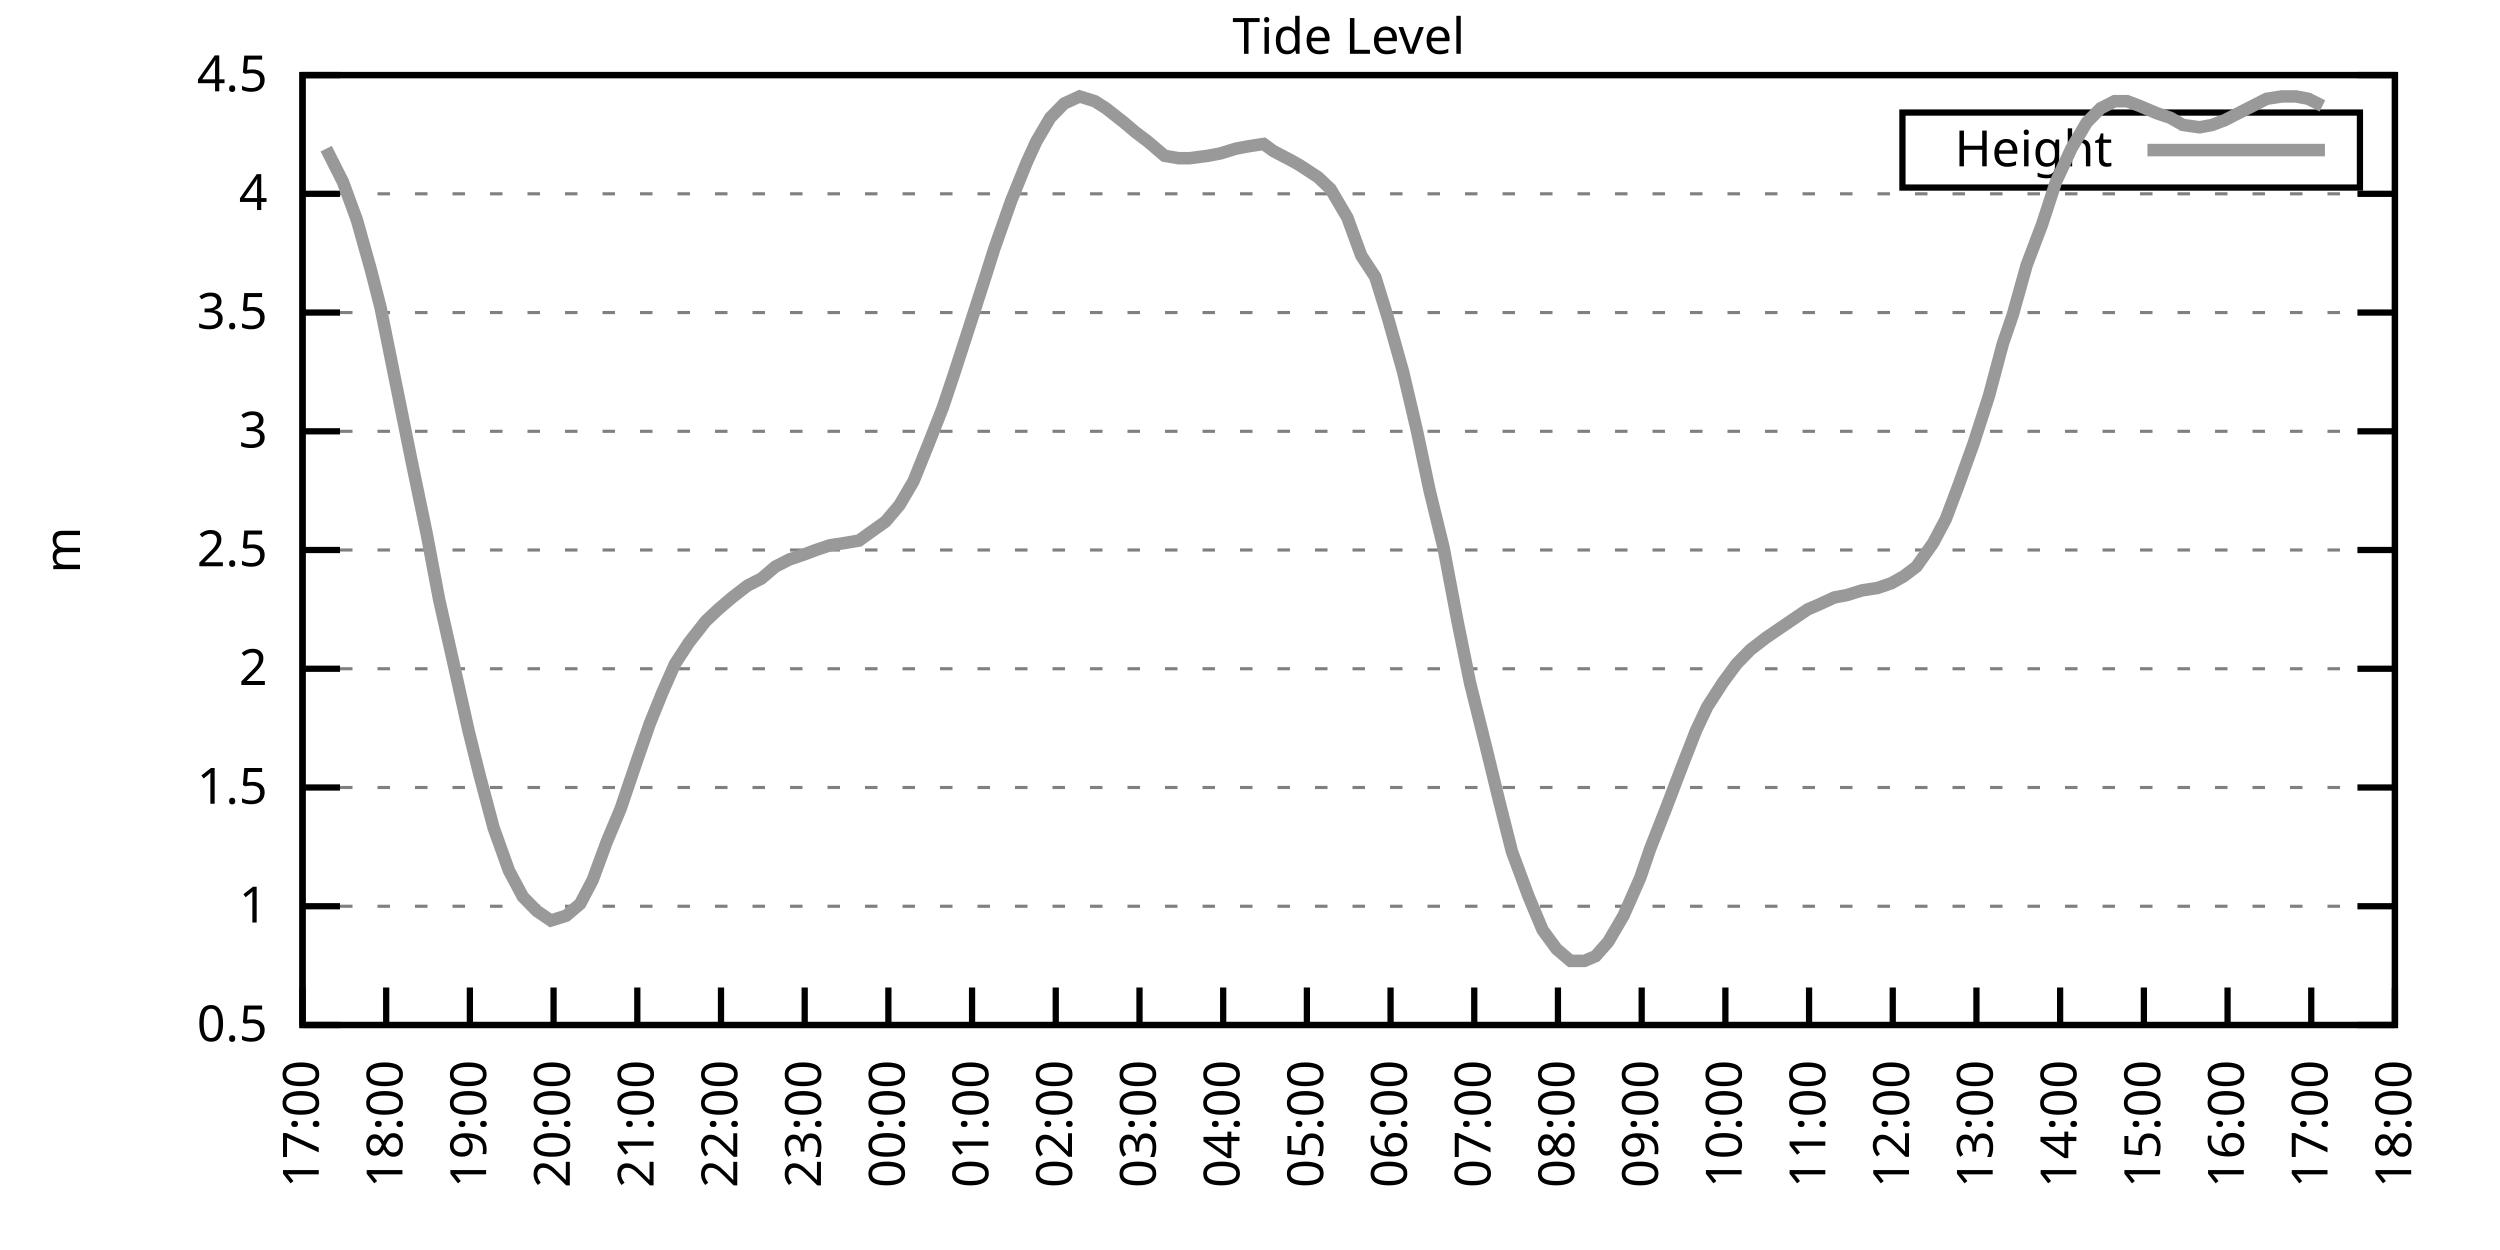
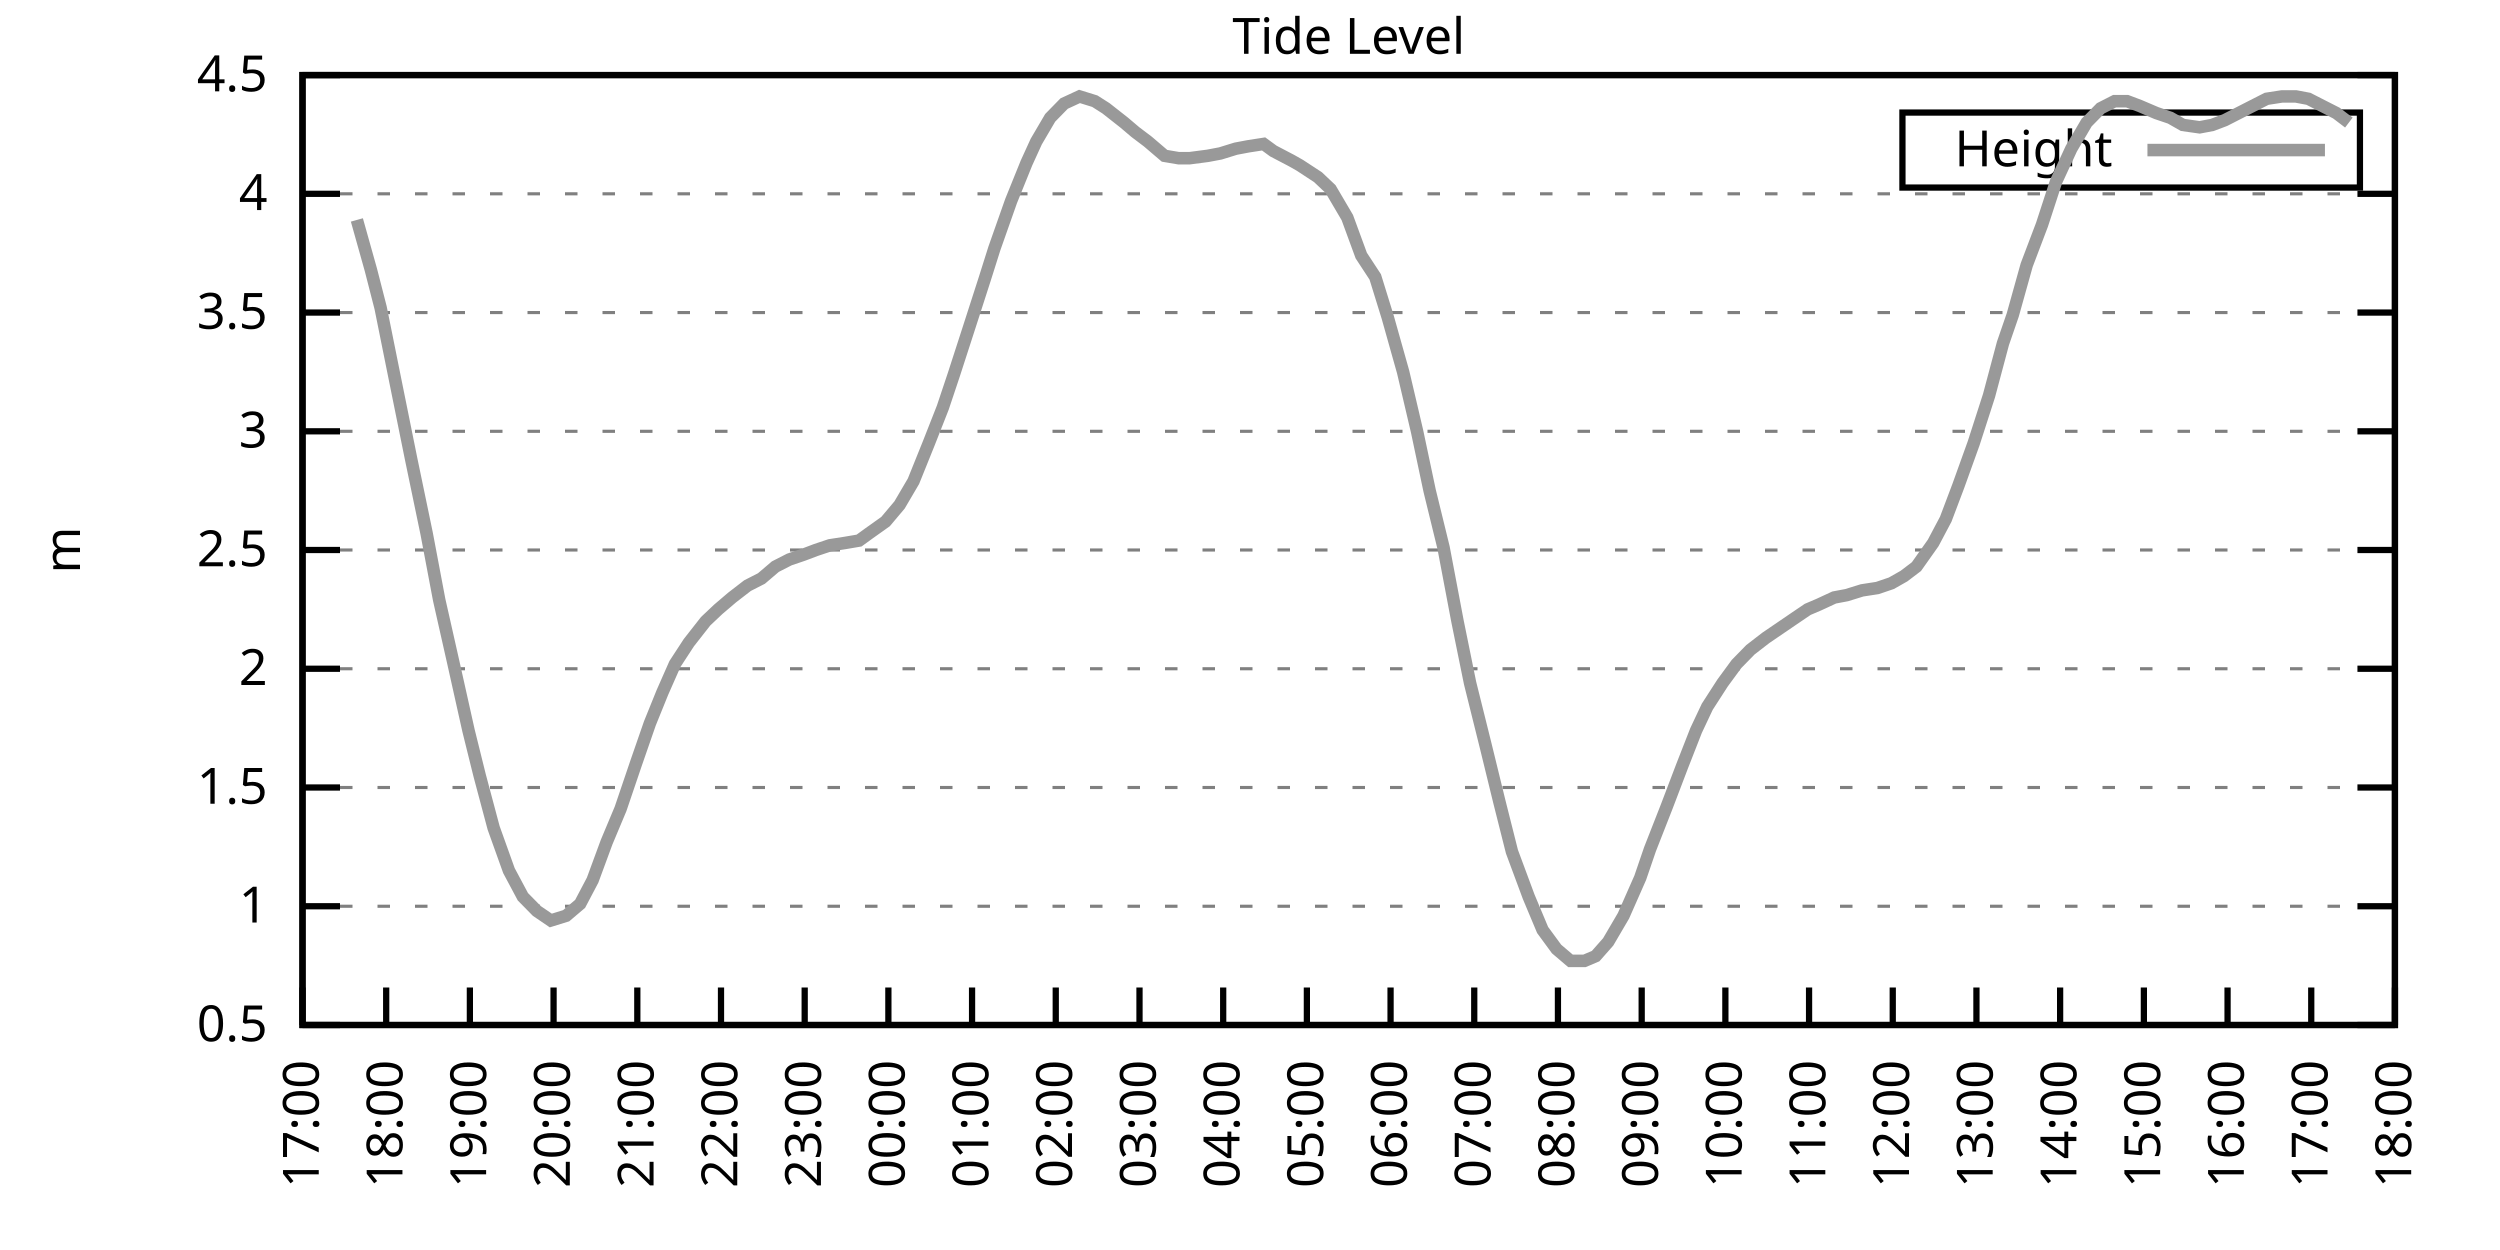
<svg xmlns="http://www.w3.org/2000/svg" xmlns:xlink="http://www.w3.org/1999/xlink" width="400" height="200" viewBox="0 0 400 200">
  <g id="gnuplot_canvas">
    <rect x="0" y="0" width="400" height="200" fill="none" />
    <defs>
      <circle id="gpDot" r="0.5" stroke-width="0.5" stroke="currentColor" />
      <path id="gpPt0" stroke-width="0.333" stroke="currentColor" d="M-1,0 h2 M0,-1 v2" />
      <path id="gpPt1" stroke-width="0.333" stroke="currentColor" d="M-1,-1 L1,1 M1,-1 L-1,1" />
      <path id="gpPt2" stroke-width="0.333" stroke="currentColor" d="M-1,0 L1,0 M0,-1 L0,1 M-1,-1 L1,1 M-1,1 L1,-1" />
      <rect id="gpPt3" stroke-width="0.333" stroke="currentColor" x="-1" y="-1" width="2" height="2" />
      <rect id="gpPt4" stroke-width="0.333" stroke="currentColor" fill="currentColor" x="-1" y="-1" width="2" height="2" />
      <circle id="gpPt5" stroke-width="0.333" stroke="currentColor" cx="0" cy="0" r="1" />
      <use xlink:href="#gpPt5" id="gpPt6" fill="currentColor" stroke="none" />
      <path id="gpPt7" stroke-width="0.333" stroke="currentColor" d="M0,-1.33 L-1.33,0.67 L1.33,0.67 z" />
      <use xlink:href="#gpPt7" id="gpPt8" fill="currentColor" stroke="none" />
      <use xlink:href="#gpPt7" id="gpPt9" stroke="currentColor" transform="rotate(180)" />
      <use xlink:href="#gpPt9" id="gpPt10" fill="currentColor" stroke="none" />
      <use xlink:href="#gpPt3" id="gpPt11" stroke="currentColor" transform="rotate(45)" />
      <use xlink:href="#gpPt11" id="gpPt12" fill="currentColor" stroke="none" />
      <path id="gpPt13" stroke-width="0.333" stroke="currentColor" d="M0,1.330 L1.265,0.411 L0.782,-1.067 L-0.782,-1.076 L-1.265,0.411 z" />
      <use xlink:href="#gpPt13" id="gpPt14" fill="currentColor" stroke="none" />
      <filter id="textbox" filterUnits="objectBoundingBox" x="0" y="0" height="1" width="1">
        <feFlood flood-color="white" flood-opacity="1" result="bgnd" />
        <feComposite in="SourceGraphic" in2="bgnd" operator="atop" />
      </filter>
      <filter id="greybox" filterUnits="objectBoundingBox" x="0" y="0" height="1" width="1">
        <feFlood flood-color="lightgrey" flood-opacity="1" result="grey" />
        <feComposite in="SourceGraphic" in2="grey" operator="atop" />
      </filter>
    </defs>
    <g fill="none" color="white" stroke="currentColor" stroke-width="1.00" stroke-linecap="butt" stroke-linejoin="miter">
</g>
    <g fill="none" color="black" stroke="currentColor" stroke-width="1.00" stroke-linecap="butt" stroke-linejoin="miter">
      <g stroke="none" shape-rendering="crispEdges">
        <polygon fill="rgb(255, 255, 255)" points="48.40,164.00 383.18,164.00 383.18,12.02 48.40,12.02 " />
      </g>
    </g>
    <g fill="none" color="black" stroke="currentColor" stroke-width="1.00" stroke-linecap="butt" stroke-linejoin="miter">
</g>
    <g fill="none" color="black" stroke="black" stroke-width="0.50" stroke-linecap="butt" stroke-linejoin="miter">
</g>
    <g fill="none" color="gray" stroke="currentColor" stroke-width="0.50" stroke-linecap="butt" stroke-linejoin="miter">
      <path stroke="gray" stroke-dasharray="2,4" class="gridline" d="M48.40,164.00 L383.19,164.00  " />
    </g>
    <g fill="none" color="gray" stroke="gray" stroke-width="1.00" stroke-linecap="butt" stroke-linejoin="miter">
</g>
    <g fill="none" color="black" stroke="currentColor" stroke-width="1.00" stroke-linecap="butt" stroke-linejoin="miter">
      <path stroke="black" d="M48.40,164.00 L54.40,164.00 M383.19,164.00 L377.19,164.00  " />
      <g transform="translate(42.80,166.60)" stroke="none" fill="black" font-family="Sans" font-size="8.00" text-anchor="end">
        <text>
          <tspan font-family="Sans"> 0.5</tspan>
        </text>
      </g>
    </g>
    <g fill="none" color="black" stroke="currentColor" stroke-width="1.00" stroke-linecap="butt" stroke-linejoin="miter">
</g>
    <g fill="none" color="black" stroke="black" stroke-width="0.50" stroke-linecap="butt" stroke-linejoin="miter">
</g>
    <g fill="none" color="gray" stroke="currentColor" stroke-width="0.50" stroke-linecap="butt" stroke-linejoin="miter">
      <path stroke="gray" stroke-dasharray="2,4" class="gridline" d="M48.40,145.00 L383.19,145.00  " />
    </g>
    <g fill="none" color="gray" stroke="gray" stroke-width="1.00" stroke-linecap="butt" stroke-linejoin="miter">
</g>
    <g fill="none" color="black" stroke="currentColor" stroke-width="1.00" stroke-linecap="butt" stroke-linejoin="miter">
      <path stroke="black" d="M48.40,145.00 L54.40,145.00 M383.19,145.00 L377.19,145.00  " />
      <g transform="translate(42.80,147.60)" stroke="none" fill="black" font-family="Sans" font-size="8.00" text-anchor="end">
        <text>
          <tspan font-family="Sans"> 1</tspan>
        </text>
      </g>
    </g>
    <g fill="none" color="black" stroke="currentColor" stroke-width="1.00" stroke-linecap="butt" stroke-linejoin="miter">
</g>
    <g fill="none" color="black" stroke="black" stroke-width="0.50" stroke-linecap="butt" stroke-linejoin="miter">
</g>
    <g fill="none" color="gray" stroke="currentColor" stroke-width="0.50" stroke-linecap="butt" stroke-linejoin="miter">
      <path stroke="gray" stroke-dasharray="2,4" class="gridline" d="M48.40,126.00 L383.19,126.00  " />
    </g>
    <g fill="none" color="gray" stroke="gray" stroke-width="1.00" stroke-linecap="butt" stroke-linejoin="miter">
</g>
    <g fill="none" color="black" stroke="currentColor" stroke-width="1.00" stroke-linecap="butt" stroke-linejoin="miter">
      <path stroke="black" d="M48.40,126.00 L54.40,126.00 M383.19,126.00 L377.19,126.00  " />
      <g transform="translate(42.80,128.60)" stroke="none" fill="black" font-family="Sans" font-size="8.00" text-anchor="end">
        <text>
          <tspan font-family="Sans"> 1.5</tspan>
        </text>
      </g>
    </g>
    <g fill="none" color="black" stroke="currentColor" stroke-width="1.00" stroke-linecap="butt" stroke-linejoin="miter">
</g>
    <g fill="none" color="black" stroke="black" stroke-width="0.50" stroke-linecap="butt" stroke-linejoin="miter">
</g>
    <g fill="none" color="gray" stroke="currentColor" stroke-width="0.50" stroke-linecap="butt" stroke-linejoin="miter">
      <path stroke="gray" stroke-dasharray="2,4" class="gridline" d="M48.40,107.00 L383.19,107.00  " />
    </g>
    <g fill="none" color="gray" stroke="gray" stroke-width="1.00" stroke-linecap="butt" stroke-linejoin="miter">
</g>
    <g fill="none" color="black" stroke="currentColor" stroke-width="1.00" stroke-linecap="butt" stroke-linejoin="miter">
      <path stroke="black" d="M48.40,107.00 L54.40,107.00 M383.19,107.00 L377.19,107.00  " />
      <g transform="translate(42.80,109.60)" stroke="none" fill="black" font-family="Sans" font-size="8.00" text-anchor="end">
        <text>
          <tspan font-family="Sans"> 2</tspan>
        </text>
      </g>
    </g>
    <g fill="none" color="black" stroke="currentColor" stroke-width="1.00" stroke-linecap="butt" stroke-linejoin="miter">
</g>
    <g fill="none" color="black" stroke="black" stroke-width="0.50" stroke-linecap="butt" stroke-linejoin="miter">
</g>
    <g fill="none" color="gray" stroke="currentColor" stroke-width="0.50" stroke-linecap="butt" stroke-linejoin="miter">
      <path stroke="gray" stroke-dasharray="2,4" class="gridline" d="M48.40,88.00 L383.19,88.00  " />
    </g>
    <g fill="none" color="gray" stroke="gray" stroke-width="1.00" stroke-linecap="butt" stroke-linejoin="miter">
</g>
    <g fill="none" color="black" stroke="currentColor" stroke-width="1.00" stroke-linecap="butt" stroke-linejoin="miter">
      <path stroke="black" d="M48.40,88.00 L54.40,88.00 M383.19,88.00 L377.19,88.00  " />
      <g transform="translate(42.80,90.60)" stroke="none" fill="black" font-family="Sans" font-size="8.00" text-anchor="end">
        <text>
          <tspan font-family="Sans"> 2.5</tspan>
        </text>
      </g>
    </g>
    <g fill="none" color="black" stroke="currentColor" stroke-width="1.00" stroke-linecap="butt" stroke-linejoin="miter">
</g>
    <g fill="none" color="black" stroke="black" stroke-width="0.50" stroke-linecap="butt" stroke-linejoin="miter">
</g>
    <g fill="none" color="gray" stroke="currentColor" stroke-width="0.50" stroke-linecap="butt" stroke-linejoin="miter">
      <path stroke="gray" stroke-dasharray="2,4" class="gridline" d="M48.40,69.01 L383.19,69.01  " />
    </g>
    <g fill="none" color="gray" stroke="gray" stroke-width="1.00" stroke-linecap="butt" stroke-linejoin="miter">
</g>
    <g fill="none" color="black" stroke="currentColor" stroke-width="1.00" stroke-linecap="butt" stroke-linejoin="miter">
      <path stroke="black" d="M48.40,69.01 L54.40,69.01 M383.19,69.01 L377.19,69.01  " />
      <g transform="translate(42.80,71.61)" stroke="none" fill="black" font-family="Sans" font-size="8.00" text-anchor="end">
        <text>
          <tspan font-family="Sans"> 3</tspan>
        </text>
      </g>
    </g>
    <g fill="none" color="black" stroke="currentColor" stroke-width="1.00" stroke-linecap="butt" stroke-linejoin="miter">
</g>
    <g fill="none" color="black" stroke="black" stroke-width="0.50" stroke-linecap="butt" stroke-linejoin="miter">
</g>
    <g fill="none" color="gray" stroke="currentColor" stroke-width="0.50" stroke-linecap="butt" stroke-linejoin="miter">
      <path stroke="gray" stroke-dasharray="2,4" class="gridline" d="M48.40,50.01 L383.19,50.01  " />
    </g>
    <g fill="none" color="gray" stroke="gray" stroke-width="1.00" stroke-linecap="butt" stroke-linejoin="miter">
</g>
    <g fill="none" color="black" stroke="currentColor" stroke-width="1.00" stroke-linecap="butt" stroke-linejoin="miter">
      <path stroke="black" d="M48.40,50.01 L54.40,50.01 M383.19,50.01 L377.19,50.01  " />
      <g transform="translate(42.80,52.61)" stroke="none" fill="black" font-family="Sans" font-size="8.00" text-anchor="end">
        <text>
          <tspan font-family="Sans"> 3.5</tspan>
        </text>
      </g>
    </g>
    <g fill="none" color="black" stroke="currentColor" stroke-width="1.00" stroke-linecap="butt" stroke-linejoin="miter">
</g>
    <g fill="none" color="black" stroke="black" stroke-width="0.50" stroke-linecap="butt" stroke-linejoin="miter">
</g>
    <g fill="none" color="gray" stroke="currentColor" stroke-width="0.50" stroke-linecap="butt" stroke-linejoin="miter">
      <path stroke="gray" stroke-dasharray="2,4" class="gridline" d="M48.40,31.01 L383.19,31.01  " />
    </g>
    <g fill="none" color="gray" stroke="gray" stroke-width="1.00" stroke-linecap="butt" stroke-linejoin="miter">
</g>
    <g fill="none" color="black" stroke="currentColor" stroke-width="1.00" stroke-linecap="butt" stroke-linejoin="miter">
      <path stroke="black" d="M48.40,31.01 L54.40,31.01 M383.19,31.01 L377.19,31.01  " />
      <g transform="translate(42.80,33.61)" stroke="none" fill="black" font-family="Sans" font-size="8.00" text-anchor="end">
        <text>
          <tspan font-family="Sans"> 4</tspan>
        </text>
      </g>
    </g>
    <g fill="none" color="black" stroke="currentColor" stroke-width="1.00" stroke-linecap="butt" stroke-linejoin="miter">
</g>
    <g fill="none" color="black" stroke="black" stroke-width="0.50" stroke-linecap="butt" stroke-linejoin="miter">
</g>
    <g fill="none" color="gray" stroke="currentColor" stroke-width="0.50" stroke-linecap="butt" stroke-linejoin="miter">
      <path stroke="gray" stroke-dasharray="2,4" class="gridline" d="M48.40,12.01 L383.19,12.01  " />
    </g>
    <g fill="none" color="gray" stroke="gray" stroke-width="1.00" stroke-linecap="butt" stroke-linejoin="miter">
</g>
    <g fill="none" color="black" stroke="currentColor" stroke-width="1.00" stroke-linecap="butt" stroke-linejoin="miter">
      <path stroke="black" d="M48.40,12.01 L54.40,12.01 M383.19,12.01 L377.19,12.01  " />
      <g transform="translate(42.80,14.61)" stroke="none" fill="black" font-family="Sans" font-size="8.00" text-anchor="end">
        <text>
          <tspan font-family="Sans"> 4.5</tspan>
        </text>
      </g>
    </g>
    <g fill="none" color="black" stroke="currentColor" stroke-width="1.00" stroke-linecap="butt" stroke-linejoin="miter">
      <path stroke="black" d="M48.40,164.00 L48.40,158.00  " />
      <g transform="translate(51.00,169.60) rotate(270.00)" stroke="none" fill="black" font-family="Sans" font-size="8.00" text-anchor="end">
        <text>
          <tspan font-family="Sans">17:00</tspan>
        </text>
      </g>
    </g>
    <g fill="none" color="black" stroke="currentColor" stroke-width="1.00" stroke-linecap="butt" stroke-linejoin="miter">
      <path stroke="black" d="M61.79,164.00 L61.79,158.00  " />
      <g transform="translate(64.39,169.60) rotate(270.00)" stroke="none" fill="black" font-family="Sans" font-size="8.00" text-anchor="end">
        <text>
          <tspan font-family="Sans">18:00</tspan>
        </text>
      </g>
    </g>
    <g fill="none" color="black" stroke="currentColor" stroke-width="1.00" stroke-linecap="butt" stroke-linejoin="miter">
      <path stroke="black" d="M75.18,164.00 L75.18,158.00  " />
      <g transform="translate(77.78,169.60) rotate(270.00)" stroke="none" fill="black" font-family="Sans" font-size="8.00" text-anchor="end">
        <text>
          <tspan font-family="Sans">19:00</tspan>
        </text>
      </g>
    </g>
    <g fill="none" color="black" stroke="currentColor" stroke-width="1.00" stroke-linecap="butt" stroke-linejoin="miter">
      <path stroke="black" d="M88.57,164.00 L88.57,158.00  " />
      <g transform="translate(91.17,169.60) rotate(270.00)" stroke="none" fill="black" font-family="Sans" font-size="8.00" text-anchor="end">
        <text>
          <tspan font-family="Sans">20:00</tspan>
        </text>
      </g>
    </g>
    <g fill="none" color="black" stroke="currentColor" stroke-width="1.00" stroke-linecap="butt" stroke-linejoin="miter">
      <path stroke="black" d="M101.97,164.00 L101.97,158.00  " />
      <g transform="translate(104.57,169.60) rotate(270.00)" stroke="none" fill="black" font-family="Sans" font-size="8.00" text-anchor="end">
        <text>
          <tspan font-family="Sans">21:00</tspan>
        </text>
      </g>
    </g>
    <g fill="none" color="black" stroke="currentColor" stroke-width="1.00" stroke-linecap="butt" stroke-linejoin="miter">
      <path stroke="black" d="M115.36,164.00 L115.36,158.00  " />
      <g transform="translate(117.96,169.60) rotate(270.00)" stroke="none" fill="black" font-family="Sans" font-size="8.00" text-anchor="end">
        <text>
          <tspan font-family="Sans">22:00</tspan>
        </text>
      </g>
    </g>
    <g fill="none" color="black" stroke="currentColor" stroke-width="1.00" stroke-linecap="butt" stroke-linejoin="miter">
      <path stroke="black" d="M128.75,164.00 L128.75,158.00  " />
      <g transform="translate(131.35,169.60) rotate(270.00)" stroke="none" fill="black" font-family="Sans" font-size="8.00" text-anchor="end">
        <text>
          <tspan font-family="Sans">23:00</tspan>
        </text>
      </g>
    </g>
    <g fill="none" color="black" stroke="currentColor" stroke-width="1.00" stroke-linecap="butt" stroke-linejoin="miter">
      <path stroke="black" d="M142.14,164.00 L142.14,158.00  " />
      <g transform="translate(144.74,169.60) rotate(270.00)" stroke="none" fill="black" font-family="Sans" font-size="8.00" text-anchor="end">
        <text>
          <tspan font-family="Sans">00:00</tspan>
        </text>
      </g>
    </g>
    <g fill="none" color="black" stroke="currentColor" stroke-width="1.00" stroke-linecap="butt" stroke-linejoin="miter">
      <path stroke="black" d="M155.53,164.00 L155.53,158.00  " />
      <g transform="translate(158.13,169.60) rotate(270.00)" stroke="none" fill="black" font-family="Sans" font-size="8.00" text-anchor="end">
        <text>
          <tspan font-family="Sans">01:00</tspan>
        </text>
      </g>
    </g>
    <g fill="none" color="black" stroke="currentColor" stroke-width="1.00" stroke-linecap="butt" stroke-linejoin="miter">
      <path stroke="black" d="M168.92,164.00 L168.92,158.00  " />
      <g transform="translate(171.52,169.60) rotate(270.00)" stroke="none" fill="black" font-family="Sans" font-size="8.00" text-anchor="end">
        <text>
          <tspan font-family="Sans">02:00</tspan>
        </text>
      </g>
    </g>
    <g fill="none" color="black" stroke="currentColor" stroke-width="1.00" stroke-linecap="butt" stroke-linejoin="miter">
      <path stroke="black" d="M182.32,164.00 L182.32,158.00  " />
      <g transform="translate(184.92,169.60) rotate(270.00)" stroke="none" fill="black" font-family="Sans" font-size="8.00" text-anchor="end">
        <text>
          <tspan font-family="Sans">03:00</tspan>
        </text>
      </g>
    </g>
    <g fill="none" color="black" stroke="currentColor" stroke-width="1.00" stroke-linecap="butt" stroke-linejoin="miter">
      <path stroke="black" d="M195.71,164.00 L195.71,158.00  " />
      <g transform="translate(198.31,169.60) rotate(270.00)" stroke="none" fill="black" font-family="Sans" font-size="8.00" text-anchor="end">
        <text>
          <tspan font-family="Sans">04:00</tspan>
        </text>
      </g>
    </g>
    <g fill="none" color="black" stroke="currentColor" stroke-width="1.00" stroke-linecap="butt" stroke-linejoin="miter">
      <path stroke="black" d="M209.10,164.00 L209.10,158.00  " />
      <g transform="translate(211.70,169.60) rotate(270.00)" stroke="none" fill="black" font-family="Sans" font-size="8.00" text-anchor="end">
        <text>
          <tspan font-family="Sans">05:00</tspan>
        </text>
      </g>
    </g>
    <g fill="none" color="black" stroke="currentColor" stroke-width="1.00" stroke-linecap="butt" stroke-linejoin="miter">
      <path stroke="black" d="M222.49,164.00 L222.49,158.00  " />
      <g transform="translate(225.09,169.60) rotate(270.00)" stroke="none" fill="black" font-family="Sans" font-size="8.00" text-anchor="end">
        <text>
          <tspan font-family="Sans">06:00</tspan>
        </text>
      </g>
    </g>
    <g fill="none" color="black" stroke="currentColor" stroke-width="1.00" stroke-linecap="butt" stroke-linejoin="miter">
      <path stroke="black" d="M235.88,164.00 L235.88,158.00  " />
      <g transform="translate(238.48,169.60) rotate(270.00)" stroke="none" fill="black" font-family="Sans" font-size="8.00" text-anchor="end">
        <text>
          <tspan font-family="Sans">07:00</tspan>
        </text>
      </g>
    </g>
    <g fill="none" color="black" stroke="currentColor" stroke-width="1.00" stroke-linecap="butt" stroke-linejoin="miter">
      <path stroke="black" d="M249.27,164.00 L249.27,158.00  " />
      <g transform="translate(251.87,169.60) rotate(270.00)" stroke="none" fill="black" font-family="Sans" font-size="8.00" text-anchor="end">
        <text>
          <tspan font-family="Sans">08:00</tspan>
        </text>
      </g>
    </g>
    <g fill="none" color="black" stroke="currentColor" stroke-width="1.00" stroke-linecap="butt" stroke-linejoin="miter">
      <path stroke="black" d="M262.67,164.00 L262.67,158.00  " />
      <g transform="translate(265.27,169.60) rotate(270.00)" stroke="none" fill="black" font-family="Sans" font-size="8.00" text-anchor="end">
        <text>
          <tspan font-family="Sans">09:00</tspan>
        </text>
      </g>
    </g>
    <g fill="none" color="black" stroke="currentColor" stroke-width="1.00" stroke-linecap="butt" stroke-linejoin="miter">
      <path stroke="black" d="M276.06,164.00 L276.06,158.00  " />
      <g transform="translate(278.66,169.60) rotate(270.00)" stroke="none" fill="black" font-family="Sans" font-size="8.00" text-anchor="end">
        <text>
          <tspan font-family="Sans">10:00</tspan>
        </text>
      </g>
    </g>
    <g fill="none" color="black" stroke="currentColor" stroke-width="1.00" stroke-linecap="butt" stroke-linejoin="miter">
      <path stroke="black" d="M289.45,164.00 L289.45,158.00  " />
      <g transform="translate(292.05,169.60) rotate(270.00)" stroke="none" fill="black" font-family="Sans" font-size="8.00" text-anchor="end">
        <text>
          <tspan font-family="Sans">11:00</tspan>
        </text>
      </g>
    </g>
    <g fill="none" color="black" stroke="currentColor" stroke-width="1.00" stroke-linecap="butt" stroke-linejoin="miter">
      <path stroke="black" d="M302.84,164.00 L302.84,158.00  " />
      <g transform="translate(305.44,169.60) rotate(270.00)" stroke="none" fill="black" font-family="Sans" font-size="8.00" text-anchor="end">
        <text>
          <tspan font-family="Sans">12:00</tspan>
        </text>
      </g>
    </g>
    <g fill="none" color="black" stroke="currentColor" stroke-width="1.00" stroke-linecap="butt" stroke-linejoin="miter">
      <path stroke="black" d="M316.23,164.00 L316.23,158.00  " />
      <g transform="translate(318.83,169.60) rotate(270.00)" stroke="none" fill="black" font-family="Sans" font-size="8.00" text-anchor="end">
        <text>
          <tspan font-family="Sans">13:00</tspan>
        </text>
      </g>
    </g>
    <g fill="none" color="black" stroke="currentColor" stroke-width="1.00" stroke-linecap="butt" stroke-linejoin="miter">
      <path stroke="black" d="M329.62,164.00 L329.62,158.00  " />
      <g transform="translate(332.22,169.60) rotate(270.00)" stroke="none" fill="black" font-family="Sans" font-size="8.00" text-anchor="end">
        <text>
          <tspan font-family="Sans">14:00</tspan>
        </text>
      </g>
    </g>
    <g fill="none" color="black" stroke="currentColor" stroke-width="1.00" stroke-linecap="butt" stroke-linejoin="miter">
      <path stroke="black" d="M343.02,164.00 L343.02,158.00  " />
      <g transform="translate(345.62,169.60) rotate(270.00)" stroke="none" fill="black" font-family="Sans" font-size="8.00" text-anchor="end">
        <text>
          <tspan font-family="Sans">15:00</tspan>
        </text>
      </g>
    </g>
    <g fill="none" color="black" stroke="currentColor" stroke-width="1.00" stroke-linecap="butt" stroke-linejoin="miter">
      <path stroke="black" d="M356.41,164.00 L356.41,158.00  " />
      <g transform="translate(359.01,169.60) rotate(270.00)" stroke="none" fill="black" font-family="Sans" font-size="8.00" text-anchor="end">
        <text>
          <tspan font-family="Sans">16:00</tspan>
        </text>
      </g>
    </g>
    <g fill="none" color="black" stroke="currentColor" stroke-width="1.00" stroke-linecap="butt" stroke-linejoin="miter">
      <path stroke="black" d="M369.80,164.00 L369.80,158.00  " />
      <g transform="translate(372.40,169.60) rotate(270.00)" stroke="none" fill="black" font-family="Sans" font-size="8.00" text-anchor="end">
        <text>
          <tspan font-family="Sans">17:00</tspan>
        </text>
      </g>
    </g>
    <g fill="none" color="black" stroke="currentColor" stroke-width="1.00" stroke-linecap="butt" stroke-linejoin="miter">
      <path stroke="black" d="M383.19,164.00 L383.19,158.00  " />
      <g transform="translate(385.79,169.60) rotate(270.00)" stroke="none" fill="black" font-family="Sans" font-size="8.00" text-anchor="end">
        <text>
          <tspan font-family="Sans">18:00</tspan>
        </text>
      </g>
    </g>
    <g fill="none" color="black" stroke="currentColor" stroke-width="1.00" stroke-linecap="butt" stroke-linejoin="miter">
</g>
    <g fill="none" color="black" stroke="currentColor" stroke-width="1.00" stroke-linecap="butt" stroke-linejoin="miter">
      <path stroke="black" d="M48.40,12.01 L48.40,164.00 L383.19,164.00 L383.19,12.01 L48.40,12.01 Z  " />
    </g>
    <g fill="none" color="black" stroke="currentColor" stroke-width="1.00" stroke-linecap="butt" stroke-linejoin="miter">
</g>
    <g fill="none" color="black" stroke="currentColor" stroke-width="1.00" stroke-linecap="butt" stroke-linejoin="miter">
      <path stroke="black" d="M304.39,30.01 L304.39,18.01 L377.59,18.01 L377.59,30.01 L304.39,30.01 Z  " />
    </g>
    <g id="Tide_level_plot_1">
      <g fill="none" color="white" stroke="black" stroke-width="2.00" stroke-linecap="butt" stroke-linejoin="miter">
</g>
      <g fill="none" color="black" stroke="currentColor" stroke-width="2.00" stroke-linecap="butt" stroke-linejoin="miter">
        <g transform="translate(337.99,26.61)" stroke="none" fill="black" font-family="Sans" font-size="8.00" text-anchor="end">
          <text>
            <tspan font-family="Sans">Height</tspan>
          </text>
        </g>
      </g>
      <g fill="none" color="black" stroke="currentColor" stroke-width="2.00" stroke-linecap="butt" stroke-linejoin="miter">
-         <path stroke="rgb(153, 153, 153)" d="M343.59,24.01 L371.99,24.01 M52.19,23.79 L54.87,29.11 L57.10,35.19 L59.34,43.17 L60.90,49.25 L63.35,61.41   L65.81,73.57 L68.26,85.35 L70.27,95.98 L72.50,105.86 L74.96,116.88 L76.75,124.10 L78.98,132.46 L81.43,139.30   L83.66,143.48 L85.90,145.76 L88.13,147.28 L90.58,146.52 L92.82,144.62 L94.82,140.82 L97.06,134.74 L99.29,129.42   L101.74,122.20 L103.98,115.74 L105.98,110.80 L107.99,106.24 L110.22,102.82 L112.90,99.40 L114.91,97.50 L117.14,95.60   L119.60,93.70 L121.83,92.56 L124.06,90.66 L126.29,89.52 L128.53,88.76 L130.54,88.00 L132.77,87.25 L135.22,86.87   L137.45,86.49 L139.02,85.35 L141.69,83.45 L143.93,80.79 L146.16,76.99 L148.61,70.91 L150.85,65.21 L152.63,59.89   L155.09,52.29 L157.54,44.69 L159.10,39.75 L161.78,32.15 L164.24,26.07 L165.80,22.65 L168.03,18.85 L170.26,16.57   L172.72,15.43 L175.17,16.19 L176.96,17.33 L179.86,19.61 L181.65,21.13 L183.66,22.65 L186.33,24.93 L188.57,25.31   L190.35,25.31 L193.25,24.93 L195.26,24.55 L197.72,23.79 L199.73,23.41 L202.18,23.03 L203.74,24.17 L206.64,25.69   L207.98,26.45 L210.88,28.35 L212.89,30.25 L215.57,34.81 L217.80,40.89 L220.04,44.31 L222.04,50.77 L224.50,59.51   L226.73,69.01 L228.74,78.51 L230.97,87.63 L233.20,99.40 L235.21,109.28 L237.67,119.16 L239.90,128.28 L241.91,136.26   L244.59,143.48 L246.82,148.80 L249.05,151.84 L251.28,153.74 L253.51,153.74 L255.30,152.98 L257.31,150.70 L259.76,146.52   L262.44,140.44 L264.00,135.88 L266.68,129.04 L269.14,122.58 L271.37,116.88 L273.16,113.08 L275.61,109.28 L277.84,106.24   L280.07,103.96 L282.53,102.06 L284.76,100.54 L286.99,99.02 L289.23,97.50 L291.01,96.74 L293.47,95.60 L295.48,95.22   L297.93,94.46 L300.39,94.08 L302.62,93.32 L304.63,92.18 L306.63,90.66 L309.31,86.87 L311.32,83.07 L313.33,77.75   L315.79,70.91 L318.24,63.31 L320.47,54.95 L322.04,50.39 L324.27,42.41 L326.72,35.95 L328.95,29.11 L331.41,23.79   L333.86,19.61 L336.10,17.33 L338.33,16.19 L340.34,16.19 L342.35,16.95 L345.02,18.09 L347.26,18.85 L349.26,19.99   L351.94,20.37 L353.95,19.99 L355.96,19.23 L358.19,18.09 L360.42,16.95 L362.66,15.81 L365.11,15.43 L367.34,15.43   L369.35,15.81 L371.58,16.95  " />
+         <path stroke="rgb(153, 153, 153)" d="M343.59,24.01 L371.99,24.01 M57.10,35.19 L59.34,43.17 L60.90,49.25 L63.35,61.41 L65.81,73.57 L68.26,85.35   L70.27,95.98 L72.50,105.86 L74.96,116.88 L76.75,124.10 L78.98,132.46 L81.43,139.30 L83.66,143.48 L85.90,145.76   L88.13,147.28 L90.58,146.52 L92.82,144.62 L94.82,140.82 L97.06,134.74 L99.29,129.42 L101.74,122.20 L103.98,115.74   L105.98,110.80 L107.99,106.24 L110.22,102.82 L112.90,99.40 L114.91,97.50 L117.14,95.60 L119.60,93.70 L121.83,92.56   L124.06,90.66 L126.29,89.52 L128.53,88.76 L130.54,88.00 L132.77,87.25 L135.22,86.87 L137.45,86.49 L139.02,85.35   L141.69,83.45 L143.93,80.79 L146.16,76.99 L148.61,70.91 L150.85,65.21 L152.63,59.89 L155.09,52.29 L157.54,44.69   L159.10,39.75 L161.78,32.15 L164.24,26.07 L165.80,22.65 L168.03,18.85 L170.26,16.57 L172.72,15.43 L175.17,16.19   L176.96,17.33 L179.86,19.61 L181.65,21.13 L183.66,22.65 L186.33,24.93 L188.57,25.31 L190.35,25.31 L193.25,24.93   L195.26,24.55 L197.72,23.79 L199.73,23.41 L202.18,23.03 L203.74,24.17 L206.64,25.69 L207.98,26.45 L210.88,28.35   L212.89,30.25 L215.57,34.81 L217.80,40.89 L220.04,44.31 L222.04,50.77 L224.50,59.51 L226.73,69.01 L228.74,78.51   L230.97,87.63 L233.20,99.40 L235.21,109.28 L237.67,119.16 L239.90,128.28 L241.91,136.26 L244.59,143.48 L246.82,148.80   L249.05,151.84 L251.28,153.74 L253.51,153.74 L255.30,152.98 L257.31,150.70 L259.76,146.52 L262.44,140.44 L264.00,135.88   L266.68,129.04 L269.14,122.58 L271.37,116.88 L273.16,113.08 L275.61,109.28 L277.84,106.24 L280.07,103.96 L282.53,102.06   L284.76,100.54 L286.99,99.02 L289.23,97.50 L291.01,96.74 L293.47,95.60 L295.48,95.22 L297.93,94.46 L300.39,94.08   L302.62,93.32 L304.63,92.18 L306.63,90.66 L309.31,86.87 L311.32,83.07 L313.33,77.75 L315.79,70.91 L318.24,63.31   L320.47,54.95 L322.04,50.39 L324.27,42.41 L326.72,35.95 L328.95,29.11 L331.41,23.79 L333.86,19.61 L336.10,17.33   L338.33,16.19 L340.34,16.19 L342.35,16.95 L345.02,18.09 L347.26,18.85 L349.26,19.99 L351.94,20.37 L353.95,19.99   L355.96,19.23 L358.19,18.09 L360.42,16.95 L362.66,15.81 L365.11,15.43 L367.34,15.43 L369.35,15.81 L371.58,16.95   L373.82,18.09 L375.82,19.61  " />
      </g>
    </g>
    <g fill="none" color="black" stroke="currentColor" stroke-width="2.00" stroke-linecap="butt" stroke-linejoin="miter">
</g>
    <g fill="none" color="black" stroke="black" stroke-width="1.00" stroke-linecap="butt" stroke-linejoin="miter">
</g>
    <g fill="none" color="black" stroke="currentColor" stroke-width="1.00" stroke-linecap="butt" stroke-linejoin="miter">
      <path stroke="black" d="M48.40,12.01 L48.40,164.00 L383.19,164.00 L383.19,12.01 L48.40,12.01 Z  " />
      <g transform="translate(12.80,88.01) rotate(270.00)" stroke="none" fill="black" font-family="Sans" font-size="8.00" text-anchor="middle">
        <text>
          <tspan font-family="Sans">m</tspan>
        </text>
      </g>
    </g>
    <g fill="none" color="black" stroke="currentColor" stroke-width="1.00" stroke-linecap="butt" stroke-linejoin="miter">
</g>
    <g fill="none" color="black" stroke="currentColor" stroke-width="1.00" stroke-linecap="butt" stroke-linejoin="miter">
      <g transform="translate(215.79,8.61)" stroke="none" fill="black" font-family="Sans" font-size="8.00" text-anchor="middle">
        <text>
          <tspan font-family="Sans">Tide Level</tspan>
        </text>
      </g>
    </g>
    <g fill="none" color="black" stroke="currentColor" stroke-width="1.00" stroke-linecap="butt" stroke-linejoin="miter">
</g>
  </g>
</svg>
